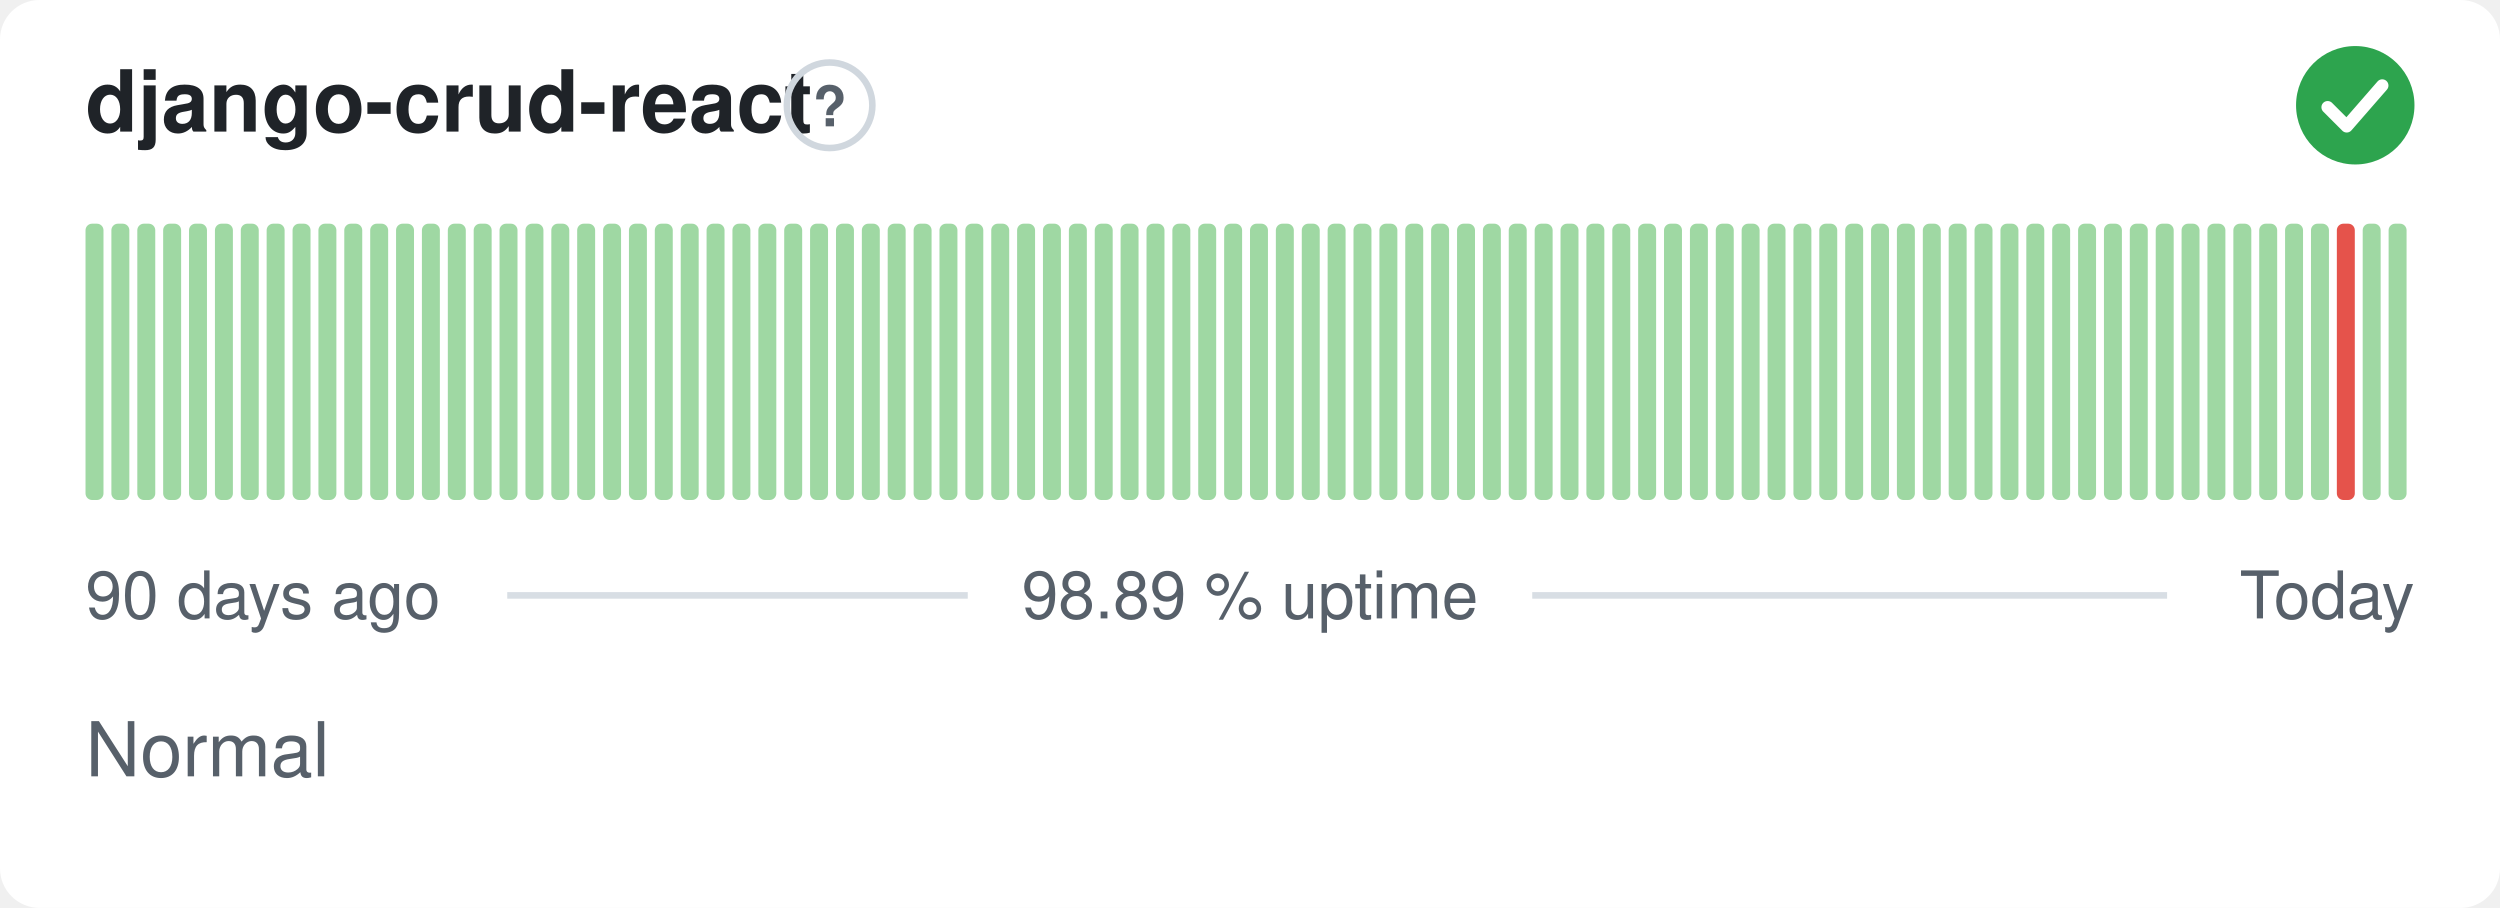
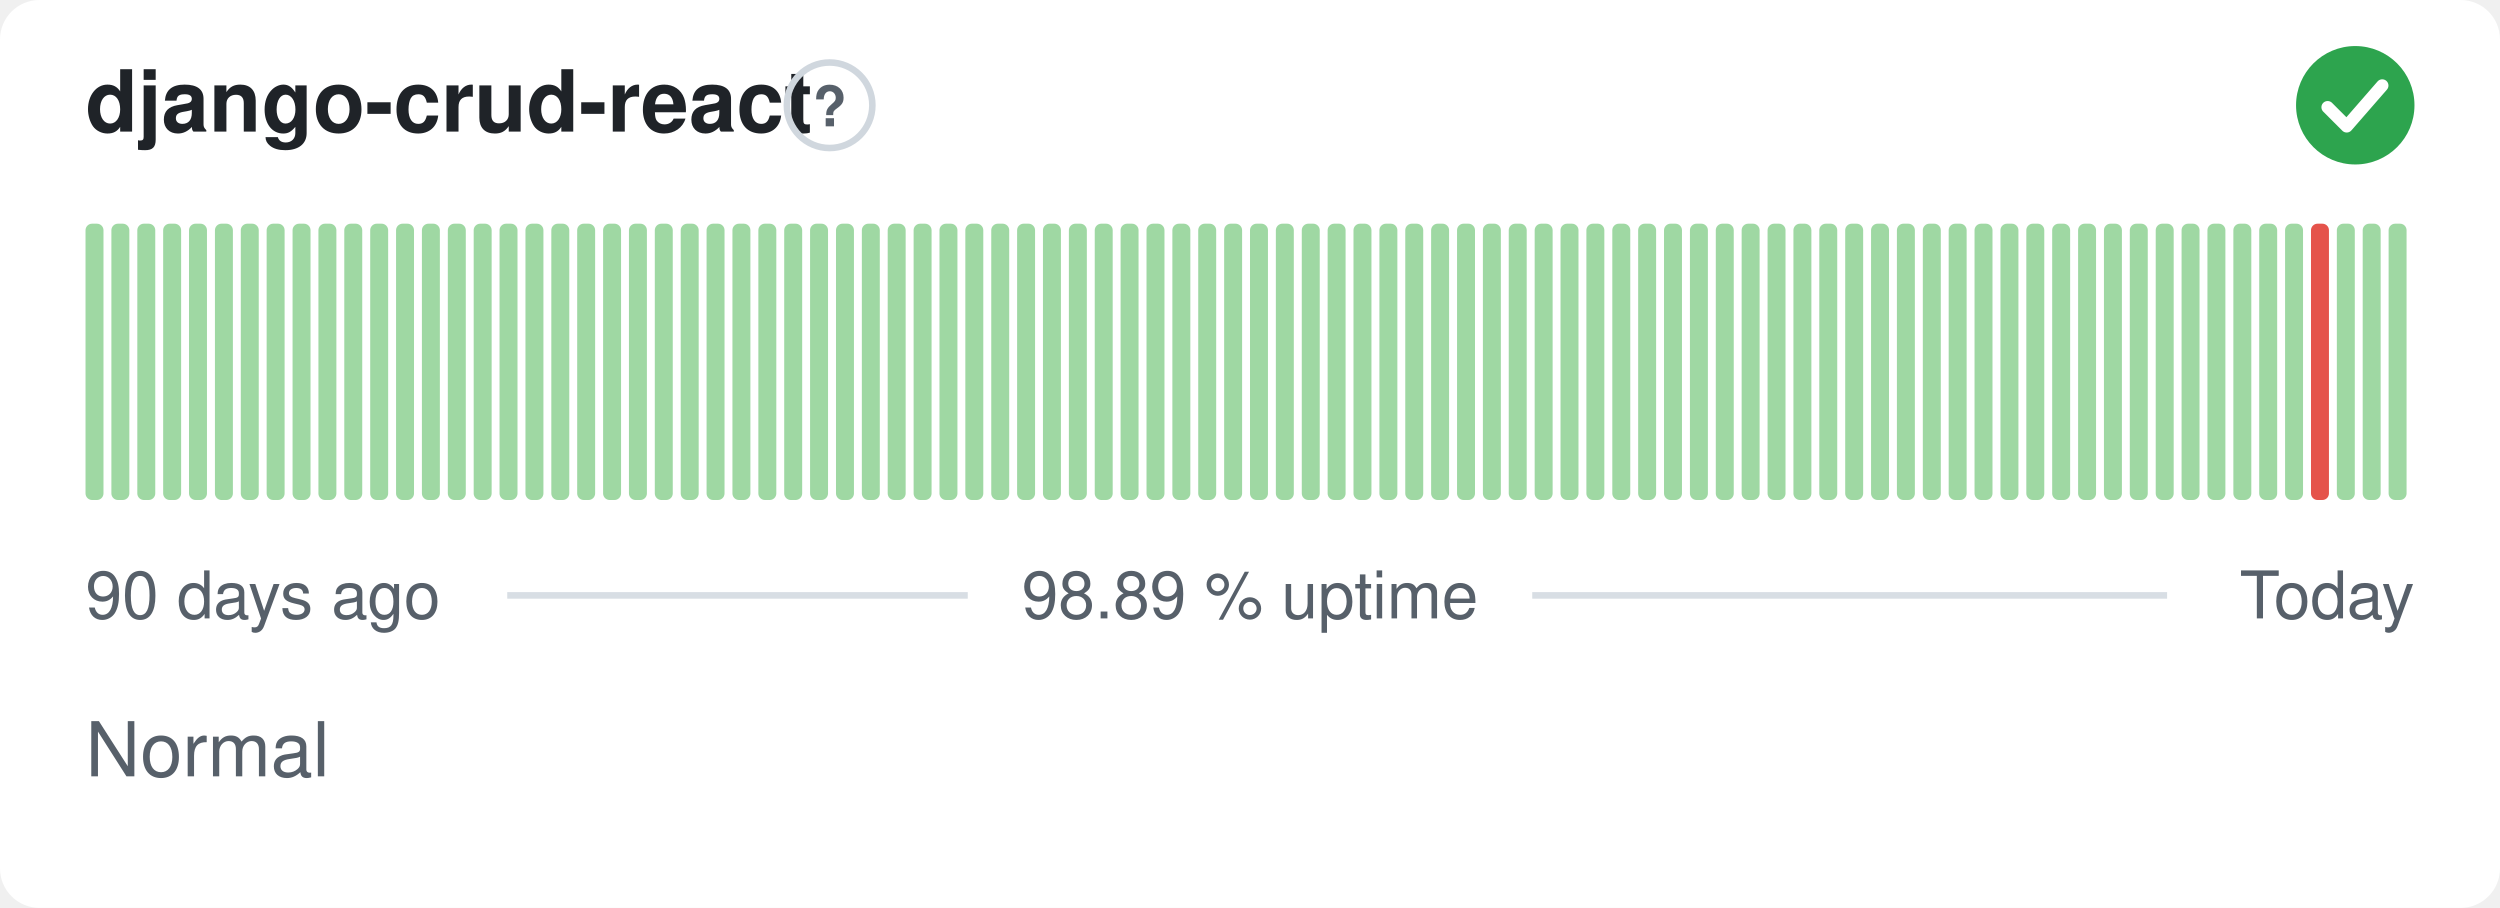
<svg xmlns="http://www.w3.org/2000/svg" width="380" height="138" viewBox="0 0 380 138" role="img" aria-label="django-crud-react: Normal, 98.89 % uptime over the last 90 days" font-family="-apple-system,BlinkMacSystemFont,'Segoe UI',Helvetica,Arial,sans-serif">
  <style>
    @media (prefers-color-scheme: dark) {
      .bg { fill: #0d1117 }
      .title { fill: #e6edf3 }
      .muted { fill: #8b949e }
      .hint { stroke: #30363d }
      .rule { stroke: #30363d }
      .nodata { fill: #21262d }
    }
  </style>
  <rect class="bg" width="380" height="138" rx="6" fill="#ffffff" />
  <text class="title" x="13" y="20" font-size="13" font-weight="600" fill="#1f2328">django-crud-react</text>
  <circle class="hint" cx="126.1" cy="16" r="6.5" fill="none" stroke="#d0d7de" stroke-width="1" />
  <text class="muted" x="126.1" y="19.2" text-anchor="middle" font-size="8.5" font-weight="700" fill="#57606a">?</text>
  <circle cx="358" cy="16" r="9" fill="#2da44e" />
  <path d="M353.80 16.30l2.90 2.90 5.40 -6.20" fill="none" stroke="#fff" stroke-width="1.89" stroke-linecap="round" stroke-linejoin="round" />
  <rect x="13.00" y="34.00" width="2.73" height="42.00" rx="1" fill="#9fd8a3" />
  <rect x="16.93" y="34.00" width="2.73" height="42.00" rx="1" fill="#9fd8a3" />
  <rect x="20.87" y="34.00" width="2.73" height="42.00" rx="1" fill="#9fd8a3" />
  <rect x="24.80" y="34.00" width="2.73" height="42.00" rx="1" fill="#9fd8a3" />
  <rect x="28.73" y="34.00" width="2.73" height="42.00" rx="1" fill="#9fd8a3" />
  <rect x="32.67" y="34.00" width="2.73" height="42.00" rx="1" fill="#9fd8a3" />
  <rect x="36.60" y="34.00" width="2.73" height="42.00" rx="1" fill="#9fd8a3" />
  <rect x="40.53" y="34.00" width="2.73" height="42.00" rx="1" fill="#9fd8a3" />
  <rect x="44.47" y="34.00" width="2.73" height="42.00" rx="1" fill="#9fd8a3" />
  <rect x="48.40" y="34.00" width="2.73" height="42.00" rx="1" fill="#9fd8a3" />
  <rect x="52.33" y="34.00" width="2.73" height="42.00" rx="1" fill="#9fd8a3" />
  <rect x="56.27" y="34.00" width="2.73" height="42.00" rx="1" fill="#9fd8a3" />
  <rect x="60.20" y="34.00" width="2.73" height="42.00" rx="1" fill="#9fd8a3" />
  <rect x="64.13" y="34.00" width="2.73" height="42.00" rx="1" fill="#9fd8a3" />
  <rect x="68.07" y="34.00" width="2.73" height="42.00" rx="1" fill="#9fd8a3" />
  <rect x="72.00" y="34.00" width="2.73" height="42.00" rx="1" fill="#9fd8a3" />
  <rect x="75.93" y="34.00" width="2.73" height="42.00" rx="1" fill="#9fd8a3" />
  <rect x="79.87" y="34.00" width="2.73" height="42.00" rx="1" fill="#9fd8a3" />
  <rect x="83.80" y="34.00" width="2.73" height="42.00" rx="1" fill="#9fd8a3" />
  <rect x="87.73" y="34.00" width="2.73" height="42.00" rx="1" fill="#9fd8a3" />
  <rect x="91.67" y="34.00" width="2.73" height="42.00" rx="1" fill="#9fd8a3" />
  <rect x="95.60" y="34.00" width="2.73" height="42.00" rx="1" fill="#9fd8a3" />
  <rect x="99.53" y="34.00" width="2.73" height="42.00" rx="1" fill="#9fd8a3" />
  <rect x="103.47" y="34.00" width="2.73" height="42.00" rx="1" fill="#9fd8a3" />
  <rect x="107.40" y="34.00" width="2.73" height="42.00" rx="1" fill="#9fd8a3" />
  <rect x="111.33" y="34.00" width="2.73" height="42.00" rx="1" fill="#9fd8a3" />
  <rect x="115.27" y="34.00" width="2.73" height="42.00" rx="1" fill="#9fd8a3" />
  <rect x="119.20" y="34.00" width="2.73" height="42.00" rx="1" fill="#9fd8a3" />
  <rect x="123.13" y="34.00" width="2.73" height="42.00" rx="1" fill="#9fd8a3" />
  <rect x="127.07" y="34.00" width="2.73" height="42.00" rx="1" fill="#9fd8a3" />
  <rect x="131.00" y="34.00" width="2.73" height="42.00" rx="1" fill="#9fd8a3" />
  <rect x="134.93" y="34.00" width="2.73" height="42.00" rx="1" fill="#9fd8a3" />
  <rect x="138.87" y="34.00" width="2.73" height="42.00" rx="1" fill="#9fd8a3" />
  <rect x="142.80" y="34.00" width="2.73" height="42.00" rx="1" fill="#9fd8a3" />
  <rect x="146.73" y="34.00" width="2.73" height="42.00" rx="1" fill="#9fd8a3" />
  <rect x="150.67" y="34.00" width="2.73" height="42.00" rx="1" fill="#9fd8a3" />
  <rect x="154.60" y="34.00" width="2.73" height="42.00" rx="1" fill="#9fd8a3" />
  <rect x="158.53" y="34.00" width="2.73" height="42.00" rx="1" fill="#9fd8a3" />
  <rect x="162.47" y="34.00" width="2.73" height="42.00" rx="1" fill="#9fd8a3" />
  <rect x="166.40" y="34.00" width="2.73" height="42.00" rx="1" fill="#9fd8a3" />
  <rect x="170.33" y="34.00" width="2.73" height="42.00" rx="1" fill="#9fd8a3" />
  <rect x="174.27" y="34.00" width="2.73" height="42.00" rx="1" fill="#9fd8a3" />
  <rect x="178.20" y="34.00" width="2.73" height="42.00" rx="1" fill="#9fd8a3" />
  <rect x="182.13" y="34.00" width="2.73" height="42.00" rx="1" fill="#9fd8a3" />
  <rect x="186.07" y="34.00" width="2.73" height="42.00" rx="1" fill="#9fd8a3" />
  <rect x="190.00" y="34.00" width="2.73" height="42.00" rx="1" fill="#9fd8a3" />
  <rect x="193.93" y="34.00" width="2.73" height="42.00" rx="1" fill="#9fd8a3" />
  <rect x="197.87" y="34.00" width="2.73" height="42.00" rx="1" fill="#9fd8a3" />
  <rect x="201.80" y="34.00" width="2.73" height="42.00" rx="1" fill="#9fd8a3" />
  <rect x="205.73" y="34.00" width="2.73" height="42.00" rx="1" fill="#9fd8a3" />
  <rect x="209.67" y="34.00" width="2.73" height="42.00" rx="1" fill="#9fd8a3" />
  <rect x="213.60" y="34.00" width="2.73" height="42.00" rx="1" fill="#9fd8a3" />
  <rect x="217.53" y="34.00" width="2.73" height="42.00" rx="1" fill="#9fd8a3" />
  <rect x="221.47" y="34.00" width="2.73" height="42.00" rx="1" fill="#9fd8a3" />
  <rect x="225.40" y="34.00" width="2.73" height="42.00" rx="1" fill="#9fd8a3" />
  <rect x="229.33" y="34.00" width="2.73" height="42.00" rx="1" fill="#9fd8a3" />
  <rect x="233.27" y="34.00" width="2.73" height="42.00" rx="1" fill="#9fd8a3" />
  <rect x="237.20" y="34.00" width="2.73" height="42.00" rx="1" fill="#9fd8a3" />
  <rect x="241.13" y="34.00" width="2.73" height="42.00" rx="1" fill="#9fd8a3" />
  <rect x="245.07" y="34.00" width="2.73" height="42.00" rx="1" fill="#9fd8a3" />
  <rect x="249.00" y="34.00" width="2.73" height="42.00" rx="1" fill="#9fd8a3" />
  <rect x="252.93" y="34.00" width="2.73" height="42.00" rx="1" fill="#9fd8a3" />
  <rect x="256.87" y="34.00" width="2.73" height="42.00" rx="1" fill="#9fd8a3" />
  <rect x="260.80" y="34.00" width="2.73" height="42.00" rx="1" fill="#9fd8a3" />
  <rect x="264.73" y="34.00" width="2.73" height="42.00" rx="1" fill="#9fd8a3" />
  <rect x="268.67" y="34.00" width="2.73" height="42.00" rx="1" fill="#9fd8a3" />
  <rect x="272.60" y="34.00" width="2.73" height="42.00" rx="1" fill="#9fd8a3" />
  <rect x="276.53" y="34.00" width="2.73" height="42.00" rx="1" fill="#9fd8a3" />
  <rect x="280.47" y="34.00" width="2.73" height="42.00" rx="1" fill="#9fd8a3" />
  <rect x="284.40" y="34.00" width="2.73" height="42.00" rx="1" fill="#9fd8a3" />
  <rect x="288.33" y="34.00" width="2.73" height="42.00" rx="1" fill="#9fd8a3" />
  <rect x="292.27" y="34.00" width="2.73" height="42.00" rx="1" fill="#9fd8a3" />
  <rect x="296.20" y="34.00" width="2.73" height="42.00" rx="1" fill="#9fd8a3" />
  <rect x="300.13" y="34.00" width="2.73" height="42.00" rx="1" fill="#9fd8a3" />
  <rect x="304.07" y="34.00" width="2.73" height="42.00" rx="1" fill="#9fd8a3" />
  <rect x="308.00" y="34.00" width="2.73" height="42.00" rx="1" fill="#9fd8a3" />
  <rect x="311.93" y="34.00" width="2.73" height="42.00" rx="1" fill="#9fd8a3" />
  <rect x="315.87" y="34.00" width="2.73" height="42.00" rx="1" fill="#9fd8a3" />
  <rect x="319.80" y="34.00" width="2.73" height="42.00" rx="1" fill="#9fd8a3" />
  <rect x="323.73" y="34.00" width="2.73" height="42.00" rx="1" fill="#9fd8a3" />
  <rect x="327.67" y="34.00" width="2.73" height="42.00" rx="1" fill="#9fd8a3" />
  <rect x="331.60" y="34.00" width="2.73" height="42.00" rx="1" fill="#9fd8a3" />
  <rect x="335.53" y="34.00" width="2.73" height="42.00" rx="1" fill="#9fd8a3" />
  <rect x="339.47" y="34.00" width="2.73" height="42.00" rx="1" fill="#9fd8a3" />
  <rect x="343.40" y="34.00" width="2.73" height="42.00" rx="1" fill="#9fd8a3" />
  <rect x="347.33" y="34.00" width="2.73" height="42.00" rx="1" fill="#9fd8a3" />
-   <rect x="351.27" y="34.00" width="2.73" height="42.00" rx="1" fill="#9fd8a3" />
-   <rect x="355.20" y="34.00" width="2.73" height="42.00" rx="1" fill="#e5534b" />
+   <rect x="351.27" y="34.00" width="2.73" height="42.00" rx="1" fill="#e5534b" />
+   <rect x="355.20" y="34.00" width="2.73" height="42.00" rx="1" fill="#9fd8a3" />
  <rect x="359.13" y="34.00" width="2.73" height="42.00" rx="1" fill="#9fd8a3" />
  <rect x="363.07" y="34.00" width="2.73" height="42.00" rx="1" fill="#9fd8a3" />
  <text class="muted" x="13" y="94" font-size="10" fill="#57606a">90 days ago</text>
  <text class="muted" x="190" y="94" text-anchor="middle" font-size="10" fill="#57606a">98.89 % uptime</text>
  <text class="muted" x="367" y="94" text-anchor="end" font-size="10" fill="#57606a">Today</text>
  <line class="rule" x1="77.1" y1="90.5" x2="147.1" y2="90.5" stroke="#d8dee4" stroke-width="1" />
  <line class="rule" x1="232.9" y1="90.5" x2="329.4" y2="90.5" stroke="#d8dee4" stroke-width="1" />
  <text class="muted" x="13" y="118" font-size="11.5" fill="#57606a">Normal</text>
</svg>
